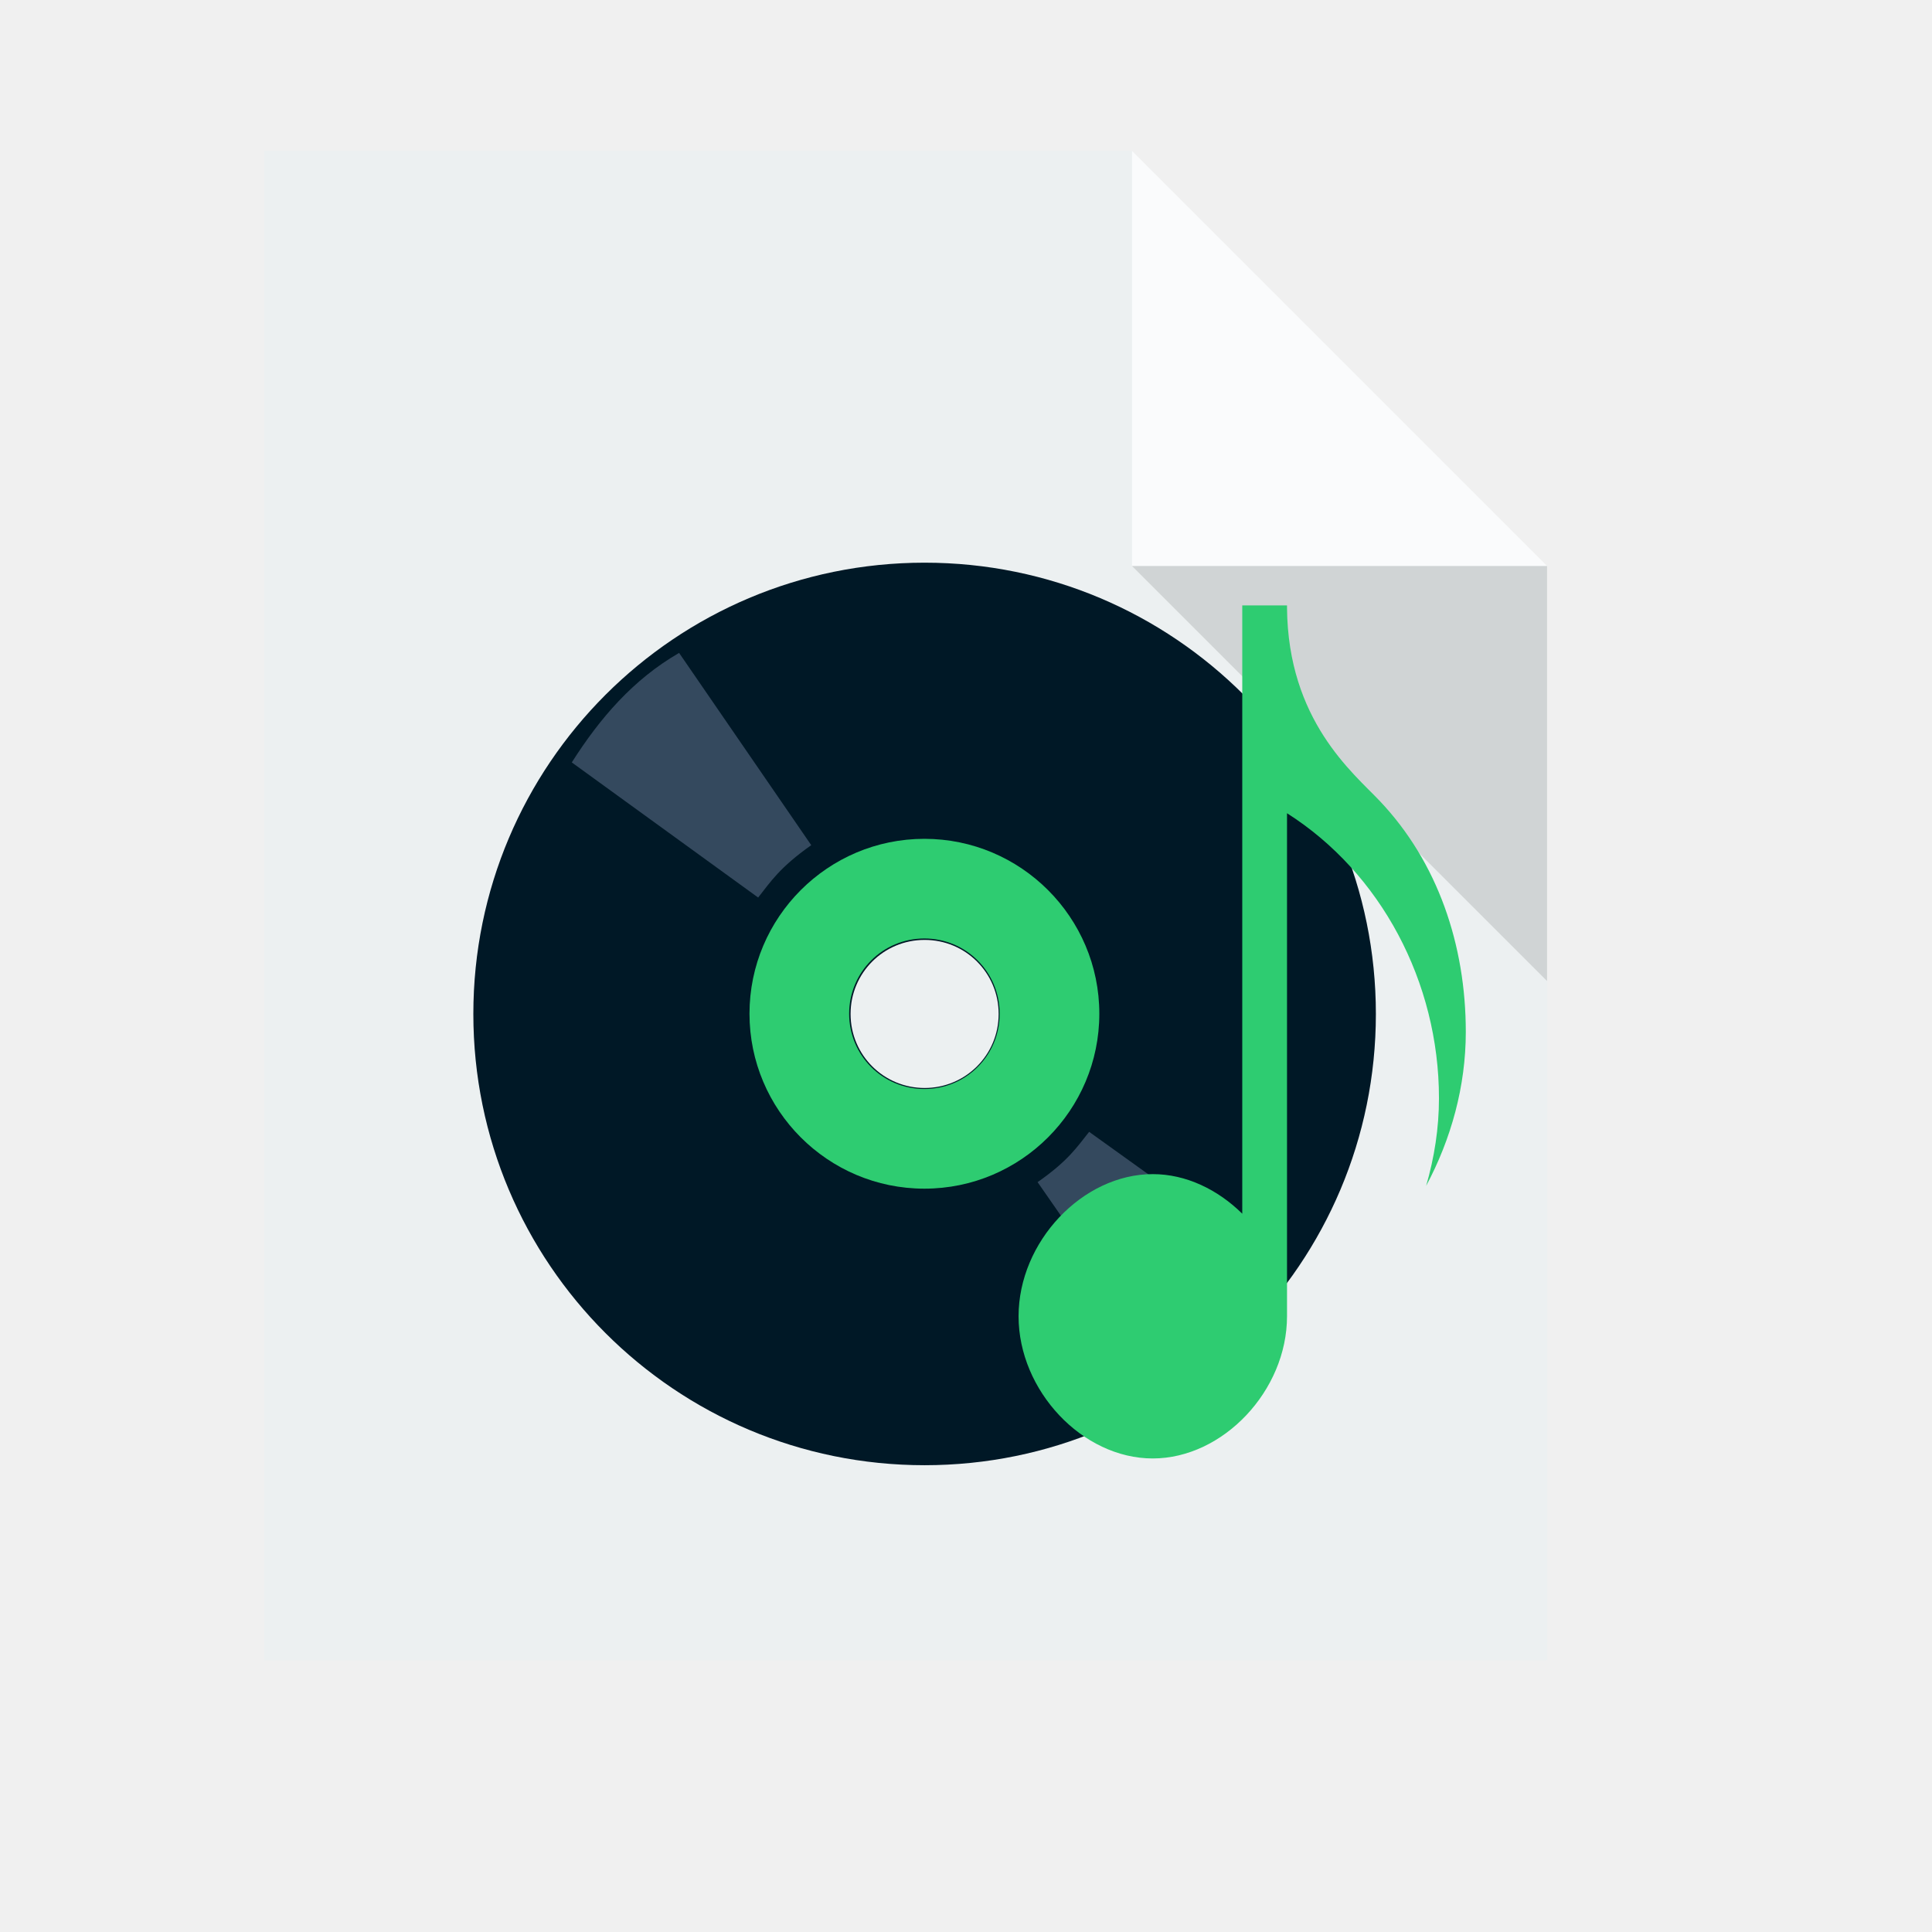
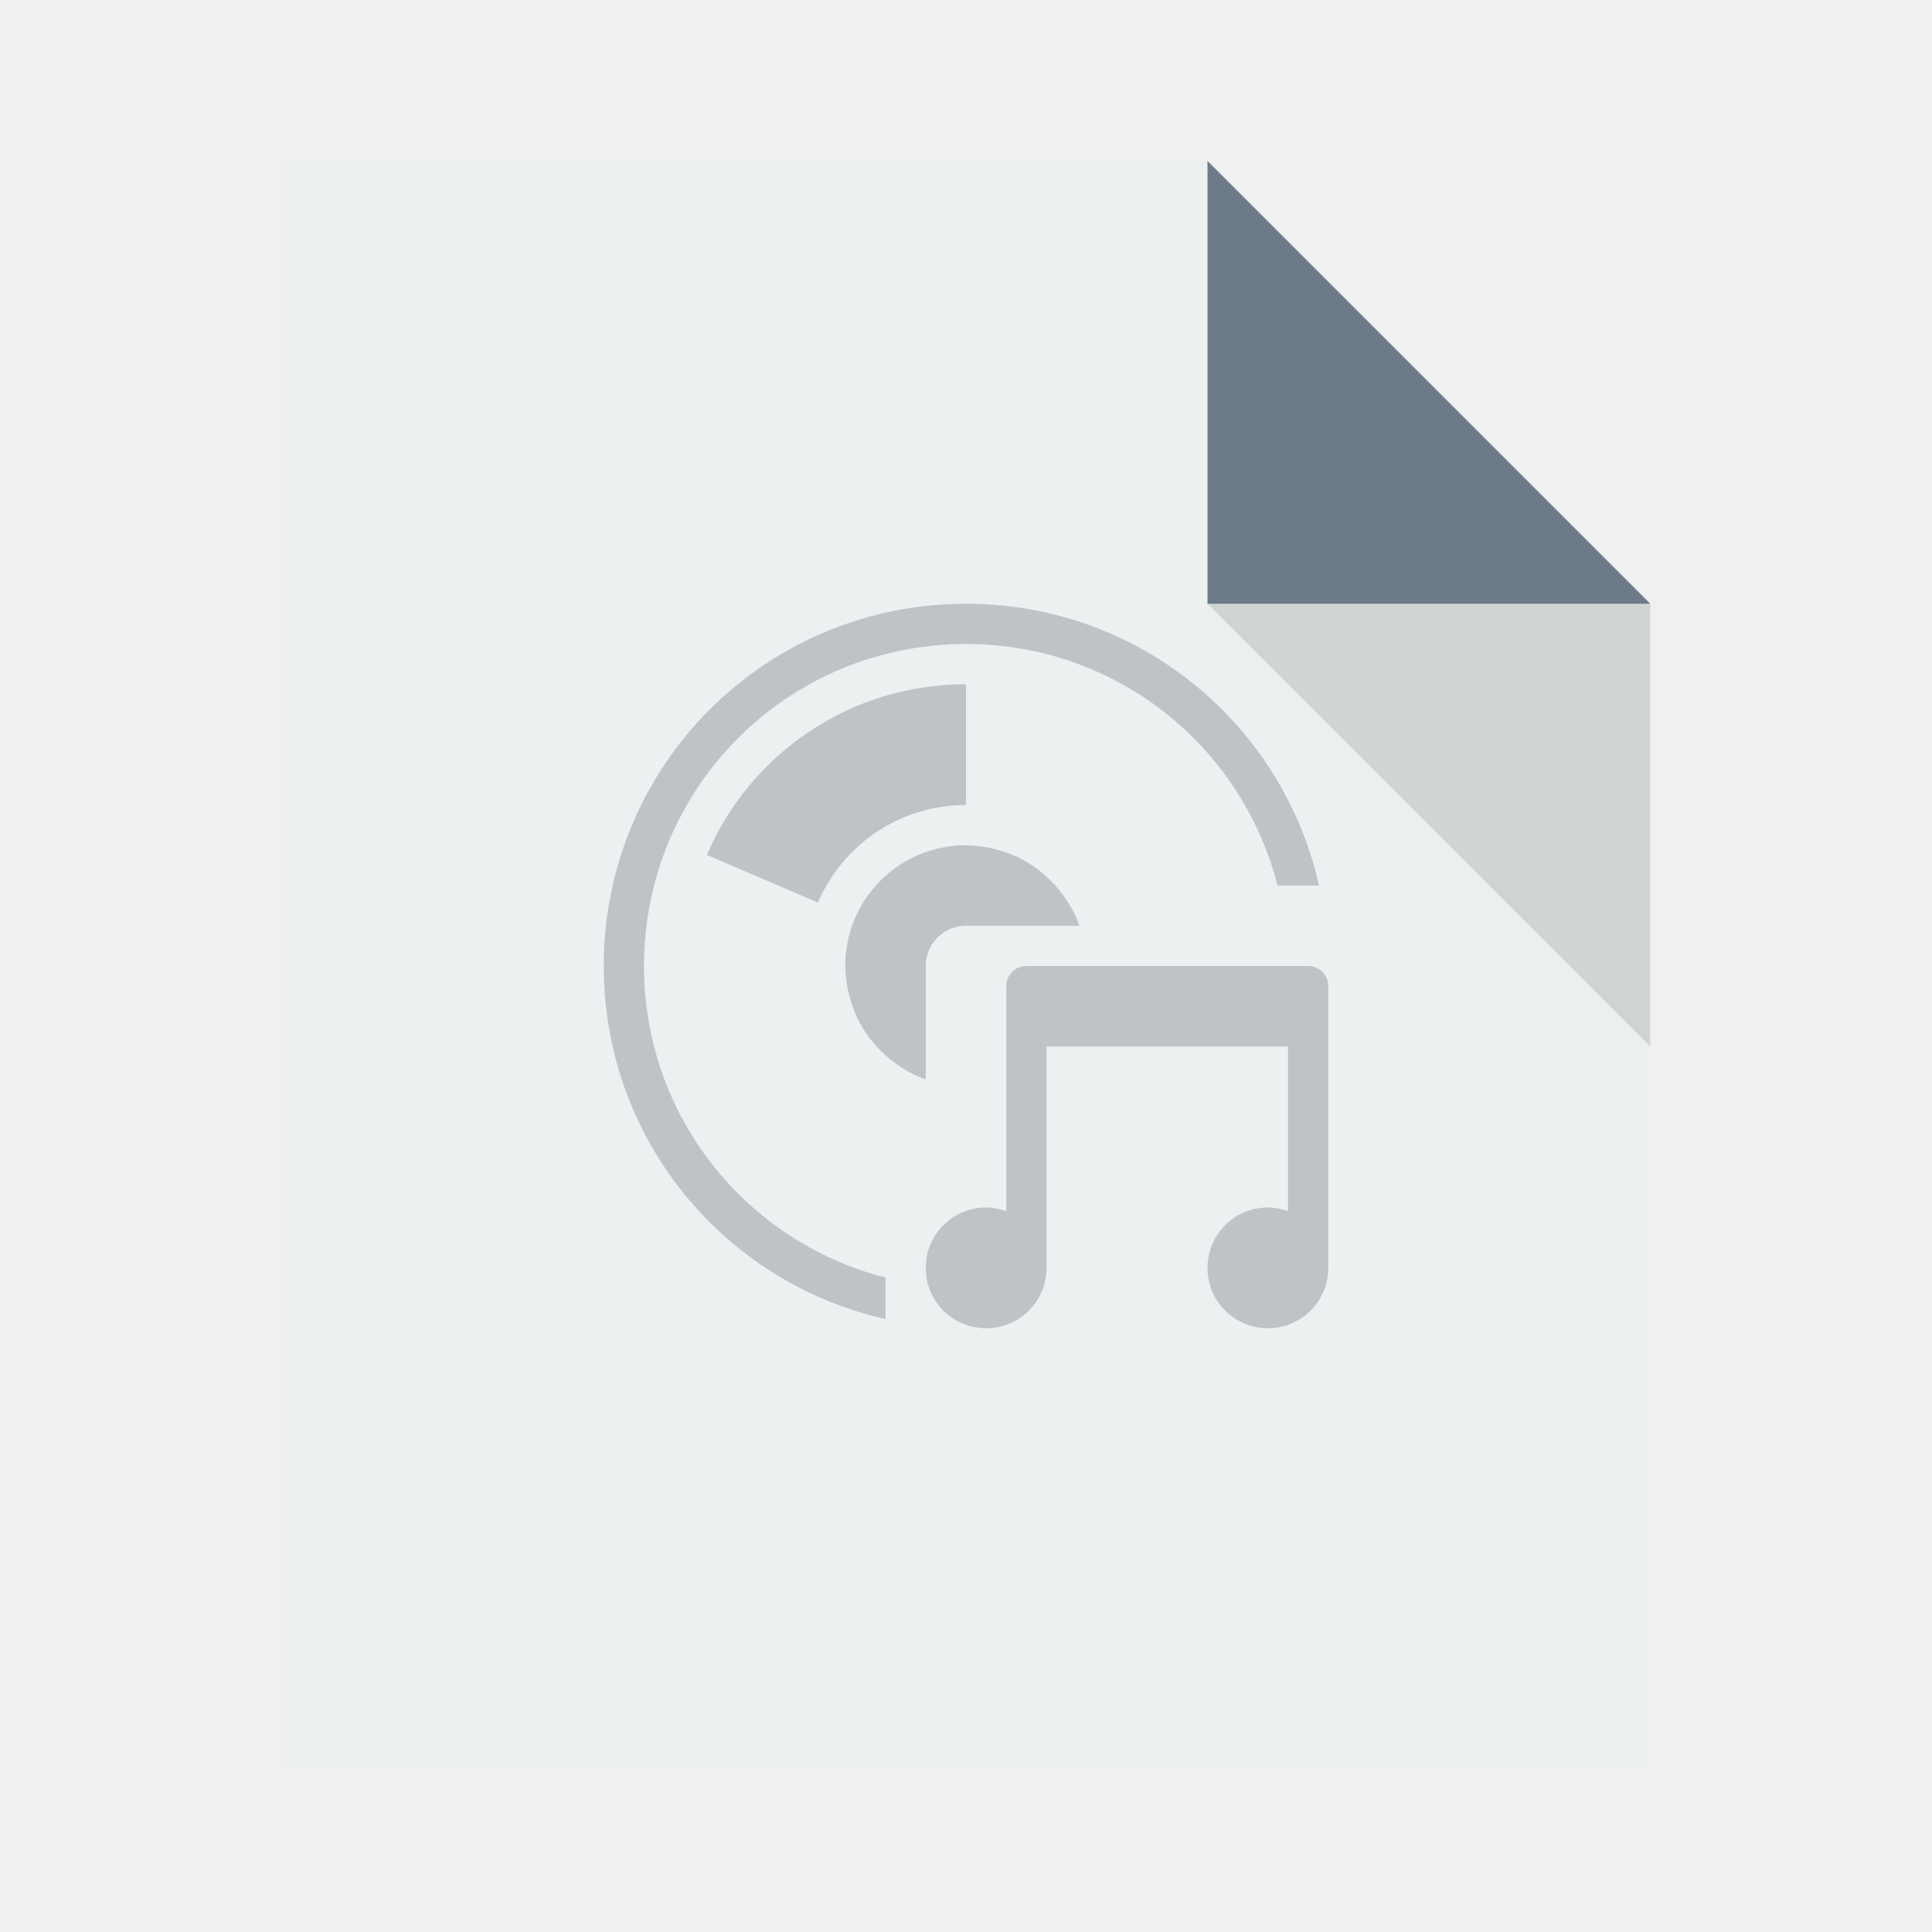
- <svg xmlns="http://www.w3.org/2000/svg" width="38.4pt" height="38.4pt">
-   <defs />
-   <g id="layer1">
-     <path id="rect4090" transform="translate(7, 4)" fill="#ecf0f1" d="M0 0L0 40L34 40L34 11L23 0Z" />
-     <path id="path4151" transform="matrix(3.54331 0 0 3.54331 29.9999 3.99986)" fill="#ffffff" fill-opacity="0.753" d="M0 0L0 3.104L3.104 3.104Z" />
-     <path id="path4252" transform="matrix(3.54331 0 0 3.54331 29.9999 15)" fill="#000000" fill-opacity="0.118" d="M3.104 3.104L3.104 0L0 0Z" />
-     <path id="shape011" transform="translate(12.5442, 14.9116)" fill="#001826" fill-rule="evenodd" stroke="#003bc3" stroke-width="0" stroke-linecap="square" stroke-linejoin="miter" stroke-miterlimit="2" d="M11.959 0C5.352 0 0 5.352 0 11.959C0 18.567 5.352 23.918 11.959 23.918C18.567 23.918 23.918 18.567 23.918 11.959C23.918 5.352 18.567 0 11.959 0ZM11.959 9.997C13.046 9.997 13.921 10.872 13.921 11.959C13.921 13.046 13.046 13.921 11.959 13.921C10.872 13.921 9.997 13.046 9.997 11.959C9.997 10.872 10.872 9.997 11.959 9.997Z" />
-     <path id="shape11" transform="translate(19.8623, 22.2297)" fill="#2ecc71" fill-rule="evenodd" stroke="#003bc3" stroke-width="0" stroke-linecap="square" stroke-linejoin="miter" stroke-miterlimit="2" d="M4.635 0C2.079 0 0 2.079 0 4.635C0 7.192 2.079 9.271 4.635 9.271C7.192 9.271 9.271 7.192 9.271 4.635C9.271 2.079 7.192 0 4.635 0ZM4.635 2.641C5.741 2.641 6.63 3.53 6.63 4.635C6.63 5.741 5.741 6.63 4.635 6.63C3.53 6.63 2.641 5.741 2.641 4.635C2.641 3.53 3.53 2.641 4.635 2.641Z" />
-     <path id="shape0" transform="translate(27.4973, 29.9948)" fill="#34495e" fill-rule="evenodd" stroke="#003bc3" stroke-width="0" stroke-linecap="square" stroke-linejoin="bevel" d="M0 1.333C0.813 0.766 1.044 0.403 1.366 0L6.16 3.439C5.435 4.568 4.579 5.552 3.399 6.226Z" />
-     <path id="shape1" transform="translate(15.1529, 17.3029)" fill="#34495e" fill-rule="evenodd" stroke="#003bc3" stroke-width="0" stroke-linecap="square" stroke-linejoin="bevel" d="M6.346 5.095C5.508 5.686 5.27 6.063 4.939 6.483L0 2.902C0.746 1.727 1.628 0.702 2.844 0Z" />
-     <path id="path4112" transform="translate(26.9932, 16.0446)" fill="#2ecc71" fill-rule="evenodd" d="M5.928 2.51176e-05L5.928 16.12C5.283 15.483 4.44 15.07 3.555 15.071C1.692 15.071 0 16.866 0 18.838C0 20.811 1.692 22.606 3.555 22.606C5.417 22.606 7.114 20.811 7.114 18.838L7.114 5.507C9.595 7.083 11.141 9.976 11.141 13.062C11.141 13.855 11.018 14.633 10.801 15.382C11.465 14.14 11.852 12.741 11.852 11.303C11.852 8.999 11.108 6.802 9.571 5.181C8.862 4.433 7.14 3.048 7.114 0.064L7.114 0L7.109 0L5.928 0Z" />
-   </g>
+ <svg xmlns="http://www.w3.org/2000/svg" width="48" height="48" id="svg2" version="1.1">
+   <defs id="defs4" />
+   <path style="fill:#ecf0f1;fill-opacity:1;stroke:none" d="m 7,4 0,40 34,0 0,-29 -11,-11 z" id="rect4090-2" />
+   <path style="fill:#6c7a89;fill-opacity:1;stroke:none;stroke-width:0.282px;stroke-linecap:butt;stroke-linejoin:miter;stroke-opacity:1" d="m 30,4 0,11 11,0 z" id="path4151-1" />
+   <path id="path4252-9" d="m 41,26 0,-11 -11,0 z" style="fill:#000000;fill-opacity:0.118;stroke:none" />
+   <rect style="color:#000000;text-decoration:none;text-decoration-line:none;text-decoration-style:solid;text-decoration-color:#000000;clip-rule:nonzero;display:inline;overflow:visible;visibility:visible;opacity:1;isolation:auto;mix-blend-mode:normal;color-interpolation:sRGB;color-interpolation-filters:linearRGB;solid-color:#000000;solid-opacity:1;fill:#ecf0f1;fill-opacity:1;fill-rule:nonzero;stroke:none;stroke-width:1;stroke-linecap:butt;stroke-linejoin:miter;stroke-miterlimit:4;stroke-dasharray:none;stroke-dashoffset:0;stroke-opacity:1;color-rendering:auto;image-rendering:auto;shape-rendering:auto;text-rendering:auto;enable-background:accumulate" id="rect4263" width="1" height="1" x="-7" y="19" ry="2.35182e-07" />
+   <rect style="color:#000000;text-decoration:none;text-decoration-line:none;text-decoration-style:solid;text-decoration-color:#000000;clip-rule:nonzero;display:inline;overflow:visible;visibility:visible;opacity:1;isolation:auto;mix-blend-mode:normal;color-interpolation:sRGB;color-interpolation-filters:linearRGB;solid-color:#000000;solid-opacity:1;fill:#6c7a89;fill-opacity:1;fill-rule:nonzero;stroke:none;stroke-width:1;stroke-linecap:butt;stroke-linejoin:miter;stroke-miterlimit:4;stroke-dasharray:none;stroke-dashoffset:0;stroke-opacity:1;color-rendering:auto;image-rendering:auto;shape-rendering:auto;text-rendering:auto;enable-background:accumulate" id="rect4263-9" width="1" height="1" x="-7" y="21" ry="2.35182e-07" />
+   <rect style="color:#000000;text-decoration:none;text-decoration-line:none;text-decoration-style:solid;text-decoration-color:#000000;clip-rule:nonzero;display:inline;overflow:visible;visibility:visible;opacity:1;isolation:auto;mix-blend-mode:normal;color-interpolation:sRGB;color-interpolation-filters:linearRGB;solid-color:#000000;solid-opacity:1;fill:#bdc3c7;fill-opacity:1;fill-rule:nonzero;stroke:none;stroke-width:1;stroke-linecap:butt;stroke-linejoin:miter;stroke-miterlimit:4;stroke-dasharray:none;stroke-dashoffset:0;stroke-opacity:1;color-rendering:auto;image-rendering:auto;shape-rendering:auto;text-rendering:auto;enable-background:accumulate" id="rect4263-2" width="1" height="1" x="-7" y="23" ry="2.35182e-07" />
+   <path style="color:#000000;text-decoration:none;text-decoration-line:none;text-decoration-style:solid;text-decoration-color:#000000;clip-rule:nonzero;display:inline;overflow:visible;visibility:visible;opacity:1;isolation:auto;mix-blend-mode:normal;color-interpolation:sRGB;color-interpolation-filters:linearRGB;solid-color:#000000;solid-opacity:1;fill:#bdc3c7;fill-opacity:1;fill-rule:nonzero;stroke:none;stroke-width:1;stroke-linecap:butt;stroke-linejoin:miter;stroke-miterlimit:4;stroke-dasharray:none;stroke-dashoffset:0;stroke-opacity:1;color-rendering:auto;image-rendering:auto;shape-rendering:auto;text-rendering:auto;enable-background:accumulate" d="M 24 15 C 19.014 15 15 19.014 15 24 C 15 28.297 17.984 31.866 22 32.771 L 22 31.74 C 18.543 30.856 16 27.74 16 24 C 16 19.568 19.568 16 24 16 C 27.74 16 30.856 18.543 31.74 22 L 32.771 22 C 31.866 17.984 28.297 15 24 15 z M 24 17 C 21.103 17 18.629 18.742 17.562 21.24 L 20.322 22.424 C 20.932 20.996 22.345 20 24 20 L 24 17 z M 24 21 C 22.546 21 21.339 22.025 21.061 23.395 C 21.021 23.59 21 23.792 21 24 C 21 24.2 21.027 24.393 21.064 24.582 C 21.074 24.632 21.087 24.68 21.1 24.729 C 21.139 24.885 21.189 25.036 21.252 25.182 C 21.264 25.21 21.274 25.24 21.287 25.268 C 21.453 25.62 21.687 25.931 21.971 26.191 C 21.982 26.201 21.989 26.215 22 26.225 L 22 26.219 C 22.29 26.477 22.625 26.686 23 26.818 L 23 24 C 23 23.446 23.446 23 24 23 L 26.818 23 C 26.686 22.625 26.477 22.29 26.219 22 L 26.225 22 C 26.215 21.989 26.201 21.982 26.191 21.971 C 25.931 21.687 25.62 21.453 25.268 21.287 C 25.24 21.274 25.21 21.264 25.182 21.252 C 25.036 21.189 24.885 21.139 24.729 21.1 C 24.68 21.087 24.632 21.074 24.582 21.064 C 24.393 21.027 24.2 21 24 21 z M 25.5 24 C 25.223 24 25 24.223 25 24.5 L 25 30.092 C 24.843 30.036 24.677 30 24.5 30 C 23.669 30 23 30.669 23 31.5 C 23 32.331 23.669 33 24.5 33 C 25.331 33 26 32.331 26 31.5 L 26 26 L 32 26 L 32 30.092 C 31.843 30.036 31.677 30 31.5 30 C 30.669 30 30 30.669 30 31.5 C 30 32.331 30.669 33 31.5 33 C 32.331 33 33 32.331 33 31.5 L 33 24.5 C 33 24.223 32.777 24 32.5 24 L 25.5 24 z " id="path4226" />
</svg>
